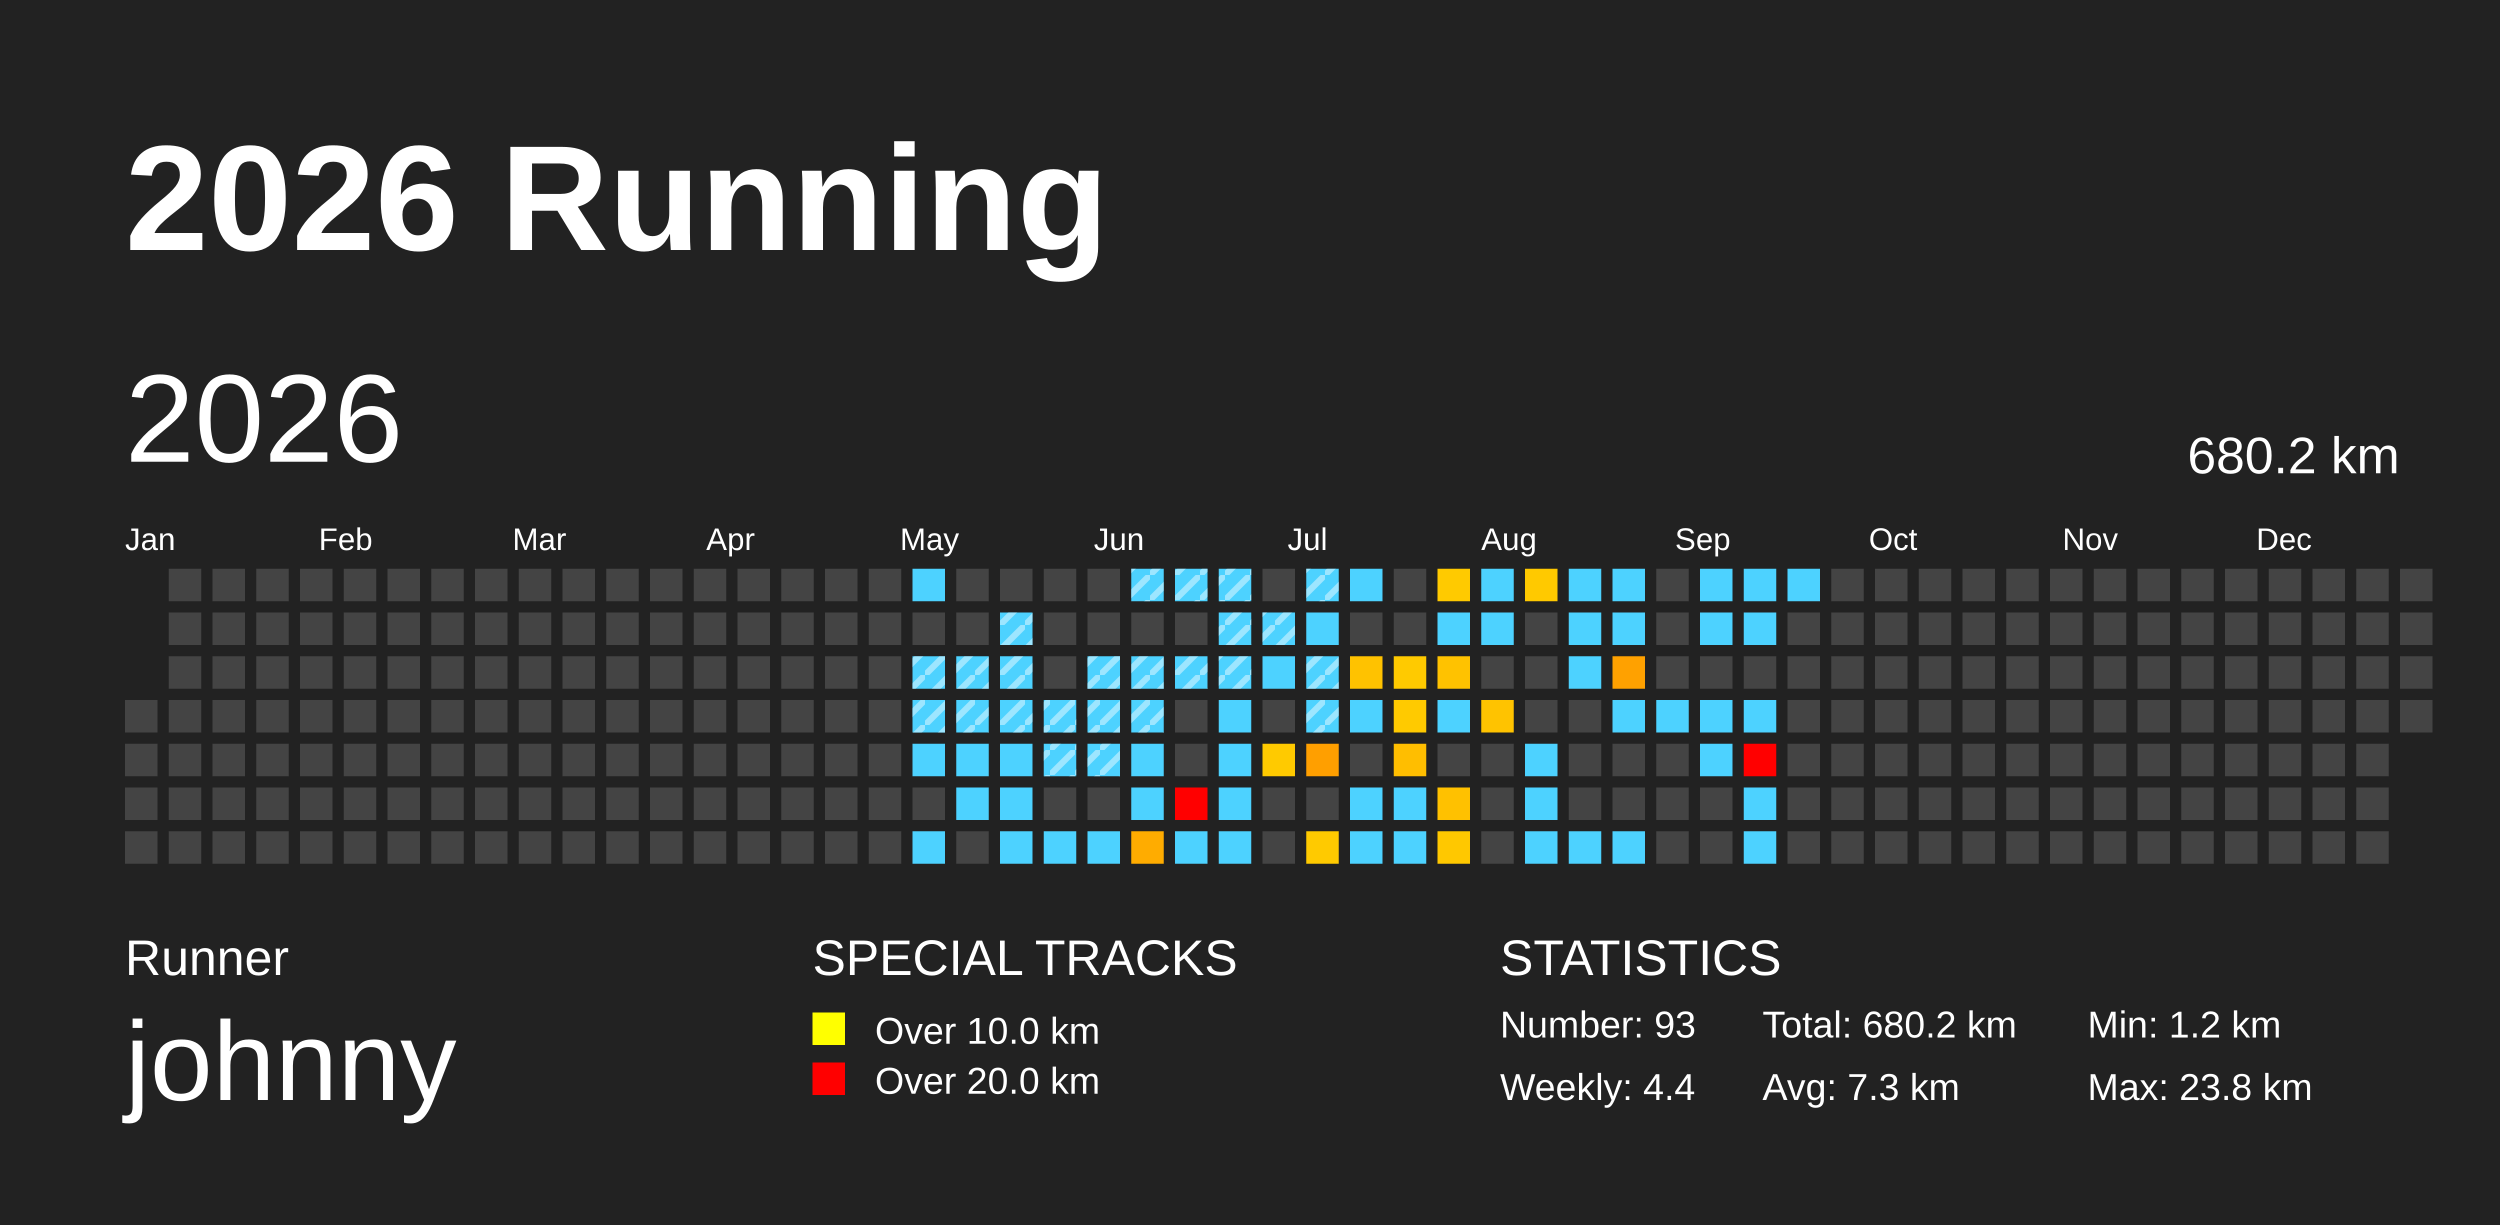
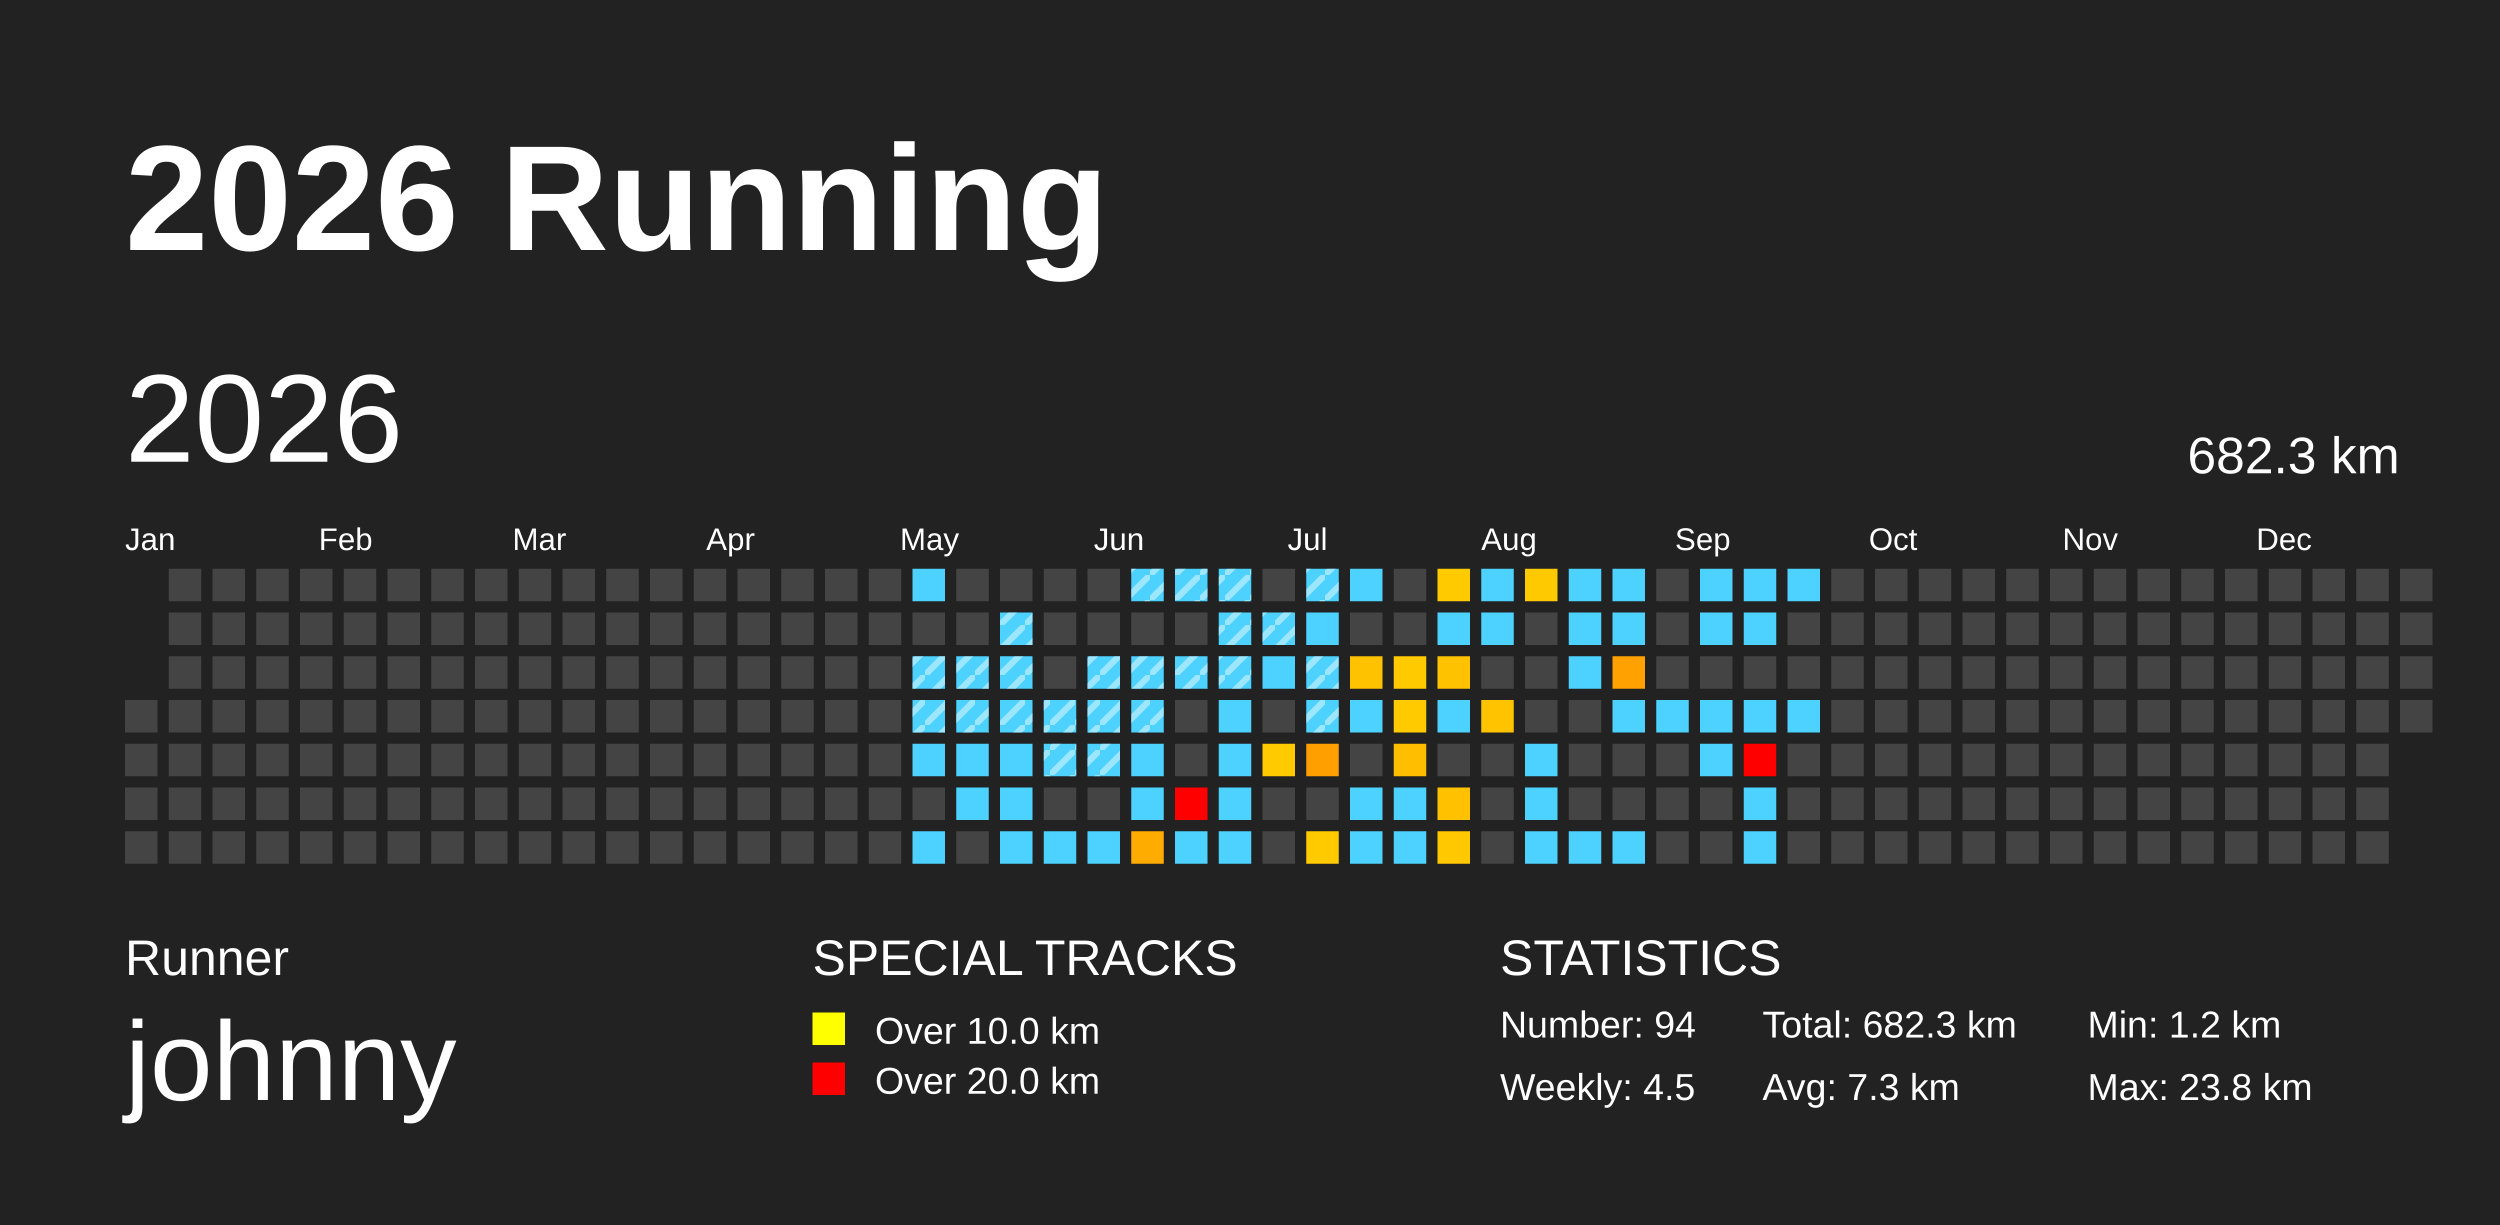
<svg xmlns="http://www.w3.org/2000/svg" baseProfile="full" height="98mm" version="1.1" viewBox="0,0,200,98" width="200mm">
  <defs>
    <pattern height="2" id="indoor-stripe" patternUnits="userSpaceOnUse" width="2">
      <line stroke="white" stroke-opacity="0.45" stroke-width="0.5" x1="0" x2="2" y1="2" y2="0" />
    </pattern>
  </defs>
  <rect fill="#222222" height="98" width="200" x="0" y="0" />
  <text fill="#FFFFFF" style="font-size:12px; font-family:Arial; font-weight:bold;" x="10" y="20">2026 Running</text>
  <text fill="#FFFFFF" style="font-size:4px; font-family:Arial" x="10" y="78">Runner</text>
  <text fill="#FFFFFF" style="font-size:9px; font-family:Arial" x="10" y="88">johnny</text>
  <text fill="#FFFFFF" style="font-size:4px; font-family:Arial" x="65" y="78">SPECIAL TRACKS</text>
  <rect fill="yellow" height="2.6" width="2.6" x="65" y="81" />
  <text fill="#FFFFFF" style="font-size:3px; font-family:Arial" x="70" y="83.5">Over 10.0 km</text>
  <rect fill="red" height="2.6" width="2.6" x="65" y="85" />
  <text fill="#FFFFFF" style="font-size:3px; font-family:Arial" x="70" y="87.5">Over 20.0 km</text>
  <text fill="#FFFFFF" style="font-size:4px; font-family:Arial" x="120" y="78">STATISTICS</text>
-   <text fill="#FFFFFF" style="font-size:3px; font-family:Arial" x="120" y="83">Number: 93</text>
-   <text fill="#FFFFFF" style="font-size:3px; font-family:Arial" x="120" y="88">Weekly: 4.4</text>
-   <text fill="#FFFFFF" style="font-size:3px; font-family:Arial" x="141" y="83">Total: 680.2 km</text>
+   <text fill="#FFFFFF" style="font-size:3px; font-family:Arial" x="120" y="83">Number: 94</text>
+   <text fill="#FFFFFF" style="font-size:3px; font-family:Arial" x="120" y="88">Weekly: 4.5</text>
+   <text fill="#FFFFFF" style="font-size:3px; font-family:Arial" x="141" y="83">Total: 682.3 km</text>
  <text fill="#FFFFFF" style="font-size:3px; font-family:Arial" x="141" y="88">Avg: 7.3 km</text>
  <text fill="#FFFFFF" style="font-size:3px; font-family:Arial" x="167" y="83">Min: 1.2 km</text>
  <text fill="#FFFFFF" style="font-size:3px; font-family:Arial" x="167" y="88">Max: 23.8 km</text>
  <text dominant-baseline="hanging" fill="#FFFFFF" style="font-size:10.0px; font-family:Arial;" x="10" y="30">2026</text>
-   <text dominant-baseline="hanging" fill="#FFFFFF" style="font-size:4.125px; font-family:Arial;" x="175" y="35">680.2 km</text>
+   <text dominant-baseline="hanging" fill="#FFFFFF" style="font-size:4.125px; font-family:Arial;" x="175" y="35">682.3 km</text>
  <text fill="#FFFFFF" style="font-size:2.5px; font-family:Arial" x="10.0" y="44">Jan</text>
  <text fill="#FFFFFF" style="font-size:2.5px; font-family:Arial" x="25.5" y="44">Feb</text>
  <text fill="#FFFFFF" style="font-size:2.5px; font-family:Arial" x="41.0" y="44">Mar</text>
  <text fill="#FFFFFF" style="font-size:2.5px; font-family:Arial" x="56.5" y="44">Apr</text>
  <text fill="#FFFFFF" style="font-size:2.5px; font-family:Arial" x="72.0" y="44">May</text>
  <text fill="#FFFFFF" style="font-size:2.5px; font-family:Arial" x="87.5" y="44">Jun</text>
  <text fill="#FFFFFF" style="font-size:2.5px; font-family:Arial" x="103.0" y="44">Jul</text>
  <text fill="#FFFFFF" style="font-size:2.5px; font-family:Arial" x="118.5" y="44">Aug</text>
  <text fill="#FFFFFF" style="font-size:2.5px; font-family:Arial" x="134.0" y="44">Sep</text>
  <text fill="#FFFFFF" style="font-size:2.5px; font-family:Arial" x="149.5" y="44">Oct</text>
  <text fill="#FFFFFF" style="font-size:2.5px; font-family:Arial" x="165.0" y="44">Nov</text>
  <text fill="#FFFFFF" style="font-size:2.5px; font-family:Arial" x="180.5" y="44">Dec</text>
  <rect fill="#444444" height="2.6" width="2.6" x="10.0" y="56.0" />
  <rect fill="#444444" height="2.6" width="2.6" x="10.0" y="59.5" />
  <rect fill="#444444" height="2.6" width="2.6" x="10.0" y="63.0" />
  <rect fill="#444444" height="2.6" width="2.6" x="10.0" y="66.5" />
  <rect fill="#444444" height="2.6" width="2.6" x="13.5" y="45.5" />
  <rect fill="#444444" height="2.6" width="2.6" x="13.5" y="49.0" />
  <rect fill="#444444" height="2.6" width="2.6" x="13.5" y="52.5" />
  <rect fill="#444444" height="2.6" width="2.6" x="13.5" y="56.0" />
  <rect fill="#444444" height="2.6" width="2.6" x="13.5" y="59.5" />
  <rect fill="#444444" height="2.6" width="2.6" x="13.5" y="63.0" />
  <rect fill="#444444" height="2.6" width="2.6" x="13.5" y="66.5" />
  <rect fill="#444444" height="2.6" width="2.6" x="17.0" y="45.5" />
  <rect fill="#444444" height="2.6" width="2.6" x="17.0" y="49.0" />
  <rect fill="#444444" height="2.6" width="2.6" x="17.0" y="52.5" />
  <rect fill="#444444" height="2.6" width="2.6" x="17.0" y="56.0" />
  <rect fill="#444444" height="2.6" width="2.6" x="17.0" y="59.5" />
  <rect fill="#444444" height="2.6" width="2.6" x="17.0" y="63.0" />
  <rect fill="#444444" height="2.6" width="2.6" x="17.0" y="66.5" />
  <rect fill="#444444" height="2.6" width="2.6" x="20.5" y="45.5" />
  <rect fill="#444444" height="2.6" width="2.6" x="20.5" y="49.0" />
  <rect fill="#444444" height="2.6" width="2.6" x="20.5" y="52.5" />
  <rect fill="#444444" height="2.6" width="2.6" x="20.5" y="56.0" />
  <rect fill="#444444" height="2.6" width="2.6" x="20.5" y="59.5" />
  <rect fill="#444444" height="2.6" width="2.6" x="20.5" y="63.0" />
  <rect fill="#444444" height="2.6" width="2.6" x="20.5" y="66.5" />
  <rect fill="#444444" height="2.6" width="2.6" x="24.0" y="45.5" />
  <rect fill="#444444" height="2.6" width="2.6" x="24.0" y="49.0" />
  <rect fill="#444444" height="2.6" width="2.6" x="24.0" y="52.5" />
  <rect fill="#444444" height="2.6" width="2.6" x="24.0" y="56.0" />
  <rect fill="#444444" height="2.6" width="2.6" x="24.0" y="59.5" />
  <rect fill="#444444" height="2.6" width="2.6" x="24.0" y="63.0" />
  <rect fill="#444444" height="2.6" width="2.6" x="24.0" y="66.5" />
  <rect fill="#444444" height="2.6" width="2.6" x="27.5" y="45.5" />
  <rect fill="#444444" height="2.6" width="2.6" x="27.5" y="49.0" />
  <rect fill="#444444" height="2.6" width="2.6" x="27.5" y="52.5" />
  <rect fill="#444444" height="2.6" width="2.6" x="27.5" y="56.0" />
  <rect fill="#444444" height="2.6" width="2.6" x="27.5" y="59.5" />
  <rect fill="#444444" height="2.6" width="2.6" x="27.5" y="63.0" />
  <rect fill="#444444" height="2.6" width="2.6" x="27.5" y="66.5" />
  <rect fill="#444444" height="2.6" width="2.6" x="31.0" y="45.5" />
  <rect fill="#444444" height="2.6" width="2.6" x="31.0" y="49.0" />
  <rect fill="#444444" height="2.6" width="2.6" x="31.0" y="52.5" />
  <rect fill="#444444" height="2.6" width="2.6" x="31.0" y="56.0" />
  <rect fill="#444444" height="2.6" width="2.6" x="31.0" y="59.5" />
  <rect fill="#444444" height="2.6" width="2.6" x="31.0" y="63.0" />
  <rect fill="#444444" height="2.6" width="2.6" x="31.0" y="66.5" />
  <rect fill="#444444" height="2.6" width="2.6" x="34.5" y="45.5" />
  <rect fill="#444444" height="2.6" width="2.6" x="34.5" y="49.0" />
  <rect fill="#444444" height="2.6" width="2.6" x="34.5" y="52.5" />
  <rect fill="#444444" height="2.6" width="2.6" x="34.5" y="56.0" />
  <rect fill="#444444" height="2.6" width="2.6" x="34.5" y="59.5" />
  <rect fill="#444444" height="2.6" width="2.6" x="34.5" y="63.0" />
  <rect fill="#444444" height="2.6" width="2.6" x="34.5" y="66.5" />
  <rect fill="#444444" height="2.6" width="2.6" x="38.0" y="45.5" />
  <rect fill="#444444" height="2.6" width="2.6" x="38.0" y="49.0" />
  <rect fill="#444444" height="2.6" width="2.6" x="38.0" y="52.5" />
  <rect fill="#444444" height="2.6" width="2.6" x="38.0" y="56.0" />
  <rect fill="#444444" height="2.6" width="2.6" x="38.0" y="59.5" />
  <rect fill="#444444" height="2.6" width="2.6" x="38.0" y="63.0" />
  <rect fill="#444444" height="2.6" width="2.6" x="38.0" y="66.5" />
  <rect fill="#444444" height="2.6" width="2.6" x="41.5" y="45.5" />
  <rect fill="#444444" height="2.6" width="2.6" x="41.5" y="49.0" />
  <rect fill="#444444" height="2.6" width="2.6" x="41.5" y="52.5" />
  <rect fill="#444444" height="2.6" width="2.6" x="41.5" y="56.0" />
  <rect fill="#444444" height="2.6" width="2.6" x="41.5" y="59.5" />
  <rect fill="#444444" height="2.6" width="2.6" x="41.5" y="63.0" />
  <rect fill="#444444" height="2.6" width="2.6" x="41.5" y="66.5" />
  <rect fill="#444444" height="2.6" width="2.6" x="45.0" y="45.5" />
  <rect fill="#444444" height="2.6" width="2.6" x="45.0" y="49.0" />
  <rect fill="#444444" height="2.6" width="2.6" x="45.0" y="52.5" />
  <rect fill="#444444" height="2.6" width="2.6" x="45.0" y="56.0" />
  <rect fill="#444444" height="2.6" width="2.6" x="45.0" y="59.5" />
  <rect fill="#444444" height="2.6" width="2.6" x="45.0" y="63.0" />
  <rect fill="#444444" height="2.6" width="2.6" x="45.0" y="66.5" />
  <rect fill="#444444" height="2.6" width="2.6" x="48.5" y="45.5" />
  <rect fill="#444444" height="2.6" width="2.6" x="48.5" y="49.0" />
  <rect fill="#444444" height="2.6" width="2.6" x="48.5" y="52.5" />
  <rect fill="#444444" height="2.6" width="2.6" x="48.5" y="56.0" />
  <rect fill="#444444" height="2.6" width="2.6" x="48.5" y="59.5" />
  <rect fill="#444444" height="2.6" width="2.6" x="48.5" y="63.0" />
  <rect fill="#444444" height="2.6" width="2.6" x="48.5" y="66.5" />
  <rect fill="#444444" height="2.6" width="2.6" x="52.0" y="45.5" />
  <rect fill="#444444" height="2.6" width="2.6" x="52.0" y="49.0" />
  <rect fill="#444444" height="2.6" width="2.6" x="52.0" y="52.5" />
  <rect fill="#444444" height="2.6" width="2.6" x="52.0" y="56.0" />
  <rect fill="#444444" height="2.6" width="2.6" x="52.0" y="59.5" />
  <rect fill="#444444" height="2.6" width="2.6" x="52.0" y="63.0" />
  <rect fill="#444444" height="2.6" width="2.6" x="52.0" y="66.5" />
  <rect fill="#444444" height="2.6" width="2.6" x="55.5" y="45.5" />
  <rect fill="#444444" height="2.6" width="2.6" x="55.5" y="49.0" />
  <rect fill="#444444" height="2.6" width="2.6" x="55.5" y="52.5" />
  <rect fill="#444444" height="2.6" width="2.6" x="55.5" y="56.0" />
  <rect fill="#444444" height="2.6" width="2.6" x="55.5" y="59.5" />
  <rect fill="#444444" height="2.6" width="2.6" x="55.5" y="63.0" />
  <rect fill="#444444" height="2.6" width="2.6" x="55.5" y="66.5" />
  <rect fill="#444444" height="2.6" width="2.6" x="59.0" y="45.5" />
  <rect fill="#444444" height="2.6" width="2.6" x="59.0" y="49.0" />
  <rect fill="#444444" height="2.6" width="2.6" x="59.0" y="52.5" />
  <rect fill="#444444" height="2.6" width="2.6" x="59.0" y="56.0" />
  <rect fill="#444444" height="2.6" width="2.6" x="59.0" y="59.5" />
  <rect fill="#444444" height="2.6" width="2.6" x="59.0" y="63.0" />
  <rect fill="#444444" height="2.6" width="2.6" x="59.0" y="66.5" />
  <rect fill="#444444" height="2.6" width="2.6" x="62.5" y="45.5" />
  <rect fill="#444444" height="2.6" width="2.6" x="62.5" y="49.0" />
  <rect fill="#444444" height="2.6" width="2.6" x="62.5" y="52.5" />
  <rect fill="#444444" height="2.6" width="2.6" x="62.5" y="56.0" />
  <rect fill="#444444" height="2.6" width="2.6" x="62.5" y="59.5" />
  <rect fill="#444444" height="2.6" width="2.6" x="62.5" y="63.0" />
  <rect fill="#444444" height="2.6" width="2.6" x="62.5" y="66.5" />
  <rect fill="#444444" height="2.6" width="2.6" x="66.0" y="45.5" />
  <rect fill="#444444" height="2.6" width="2.6" x="66.0" y="49.0" />
  <rect fill="#444444" height="2.6" width="2.6" x="66.0" y="52.5" />
  <rect fill="#444444" height="2.6" width="2.6" x="66.0" y="56.0" />
  <rect fill="#444444" height="2.6" width="2.6" x="66.0" y="59.5" />
  <rect fill="#444444" height="2.6" width="2.6" x="66.0" y="63.0" />
  <rect fill="#444444" height="2.6" width="2.6" x="66.0" y="66.5" />
  <rect fill="#444444" height="2.6" width="2.6" x="69.5" y="45.5" />
  <rect fill="#444444" height="2.6" width="2.6" x="69.5" y="49.0" />
  <rect fill="#444444" height="2.6" width="2.6" x="69.5" y="52.5" />
  <rect fill="#444444" height="2.6" width="2.6" x="69.5" y="56.0" />
  <rect fill="#444444" height="2.6" width="2.6" x="69.5" y="59.5" />
  <rect fill="#444444" height="2.6" width="2.6" x="69.5" y="63.0" />
  <rect fill="#444444" height="2.6" width="2.6" x="69.5" y="66.5" />
  <rect fill="#4dd2ff" height="2.6" width="2.6" x="73.0" y="45.5" />
  <rect fill="#444444" height="2.6" width="2.6" x="73.0" y="49.0" />
  <rect fill="#4dd2ff" height="2.6" width="2.6" x="73.0" y="52.5" />
  <rect fill="url(#indoor-stripe)" height="2.6" style="pointer-events: none;" width="2.6" x="73.0" y="52.5" />
  <rect fill="#4dd2ff" height="2.6" width="2.6" x="73.0" y="56.0" />
  <rect fill="url(#indoor-stripe)" height="2.6" style="pointer-events: none;" width="2.6" x="73.0" y="56.0" />
  <rect fill="#4dd2ff" height="2.6" width="2.6" x="73.0" y="59.5" />
  <rect fill="#444444" height="2.6" width="2.6" x="73.0" y="63.0" />
  <rect fill="#4dd2ff" height="2.6" width="2.6" x="73.0" y="66.5" />
  <rect fill="#444444" height="2.6" width="2.6" x="76.5" y="45.5" />
  <rect fill="#444444" height="2.6" width="2.6" x="76.5" y="49.0" />
  <rect fill="#4dd2ff" height="2.6" width="2.6" x="76.5" y="52.5" />
  <rect fill="url(#indoor-stripe)" height="2.6" style="pointer-events: none;" width="2.6" x="76.5" y="52.5" />
  <rect fill="#4dd2ff" height="2.6" width="2.6" x="76.5" y="56.0" />
  <rect fill="url(#indoor-stripe)" height="2.6" style="pointer-events: none;" width="2.6" x="76.5" y="56.0" />
  <rect fill="#4dd2ff" height="2.6" width="2.6" x="76.5" y="59.5" />
  <rect fill="#4dd2ff" height="2.6" width="2.6" x="76.5" y="63.0" />
  <rect fill="#444444" height="2.6" width="2.6" x="76.5" y="66.5" />
  <rect fill="#444444" height="2.6" width="2.6" x="80.0" y="45.5" />
  <rect fill="#4dd2ff" height="2.6" width="2.6" x="80.0" y="49.0" />
  <rect fill="url(#indoor-stripe)" height="2.6" style="pointer-events: none;" width="2.6" x="80.0" y="49.0" />
  <rect fill="#4dd2ff" height="2.6" width="2.6" x="80.0" y="52.5" />
  <rect fill="url(#indoor-stripe)" height="2.6" style="pointer-events: none;" width="2.6" x="80.0" y="52.5" />
  <rect fill="#4dd2ff" height="2.6" width="2.6" x="80.0" y="56.0" />
  <rect fill="url(#indoor-stripe)" height="2.6" style="pointer-events: none;" width="2.6" x="80.0" y="56.0" />
  <rect fill="#4dd2ff" height="2.6" width="2.6" x="80.0" y="59.5" />
  <rect fill="#4dd2ff" height="2.6" width="2.6" x="80.0" y="63.0" />
  <rect fill="#4dd2ff" height="2.6" width="2.6" x="80.0" y="66.5" />
  <rect fill="#444444" height="2.6" width="2.6" x="83.5" y="45.5" />
  <rect fill="#444444" height="2.6" width="2.6" x="83.5" y="49.0" />
  <rect fill="#444444" height="2.6" width="2.6" x="83.5" y="52.5" />
  <rect fill="#4dd2ff" height="2.6" width="2.6" x="83.5" y="56.0" />
  <rect fill="url(#indoor-stripe)" height="2.6" style="pointer-events: none;" width="2.6" x="83.5" y="56.0" />
  <rect fill="#4dd2ff" height="2.6" width="2.6" x="83.5" y="59.5" />
  <rect fill="url(#indoor-stripe)" height="2.6" style="pointer-events: none;" width="2.6" x="83.5" y="59.5" />
  <rect fill="#444444" height="2.6" width="2.6" x="83.5" y="63.0" />
  <rect fill="#4dd2ff" height="2.6" width="2.6" x="83.5" y="66.5" />
  <rect fill="#444444" height="2.6" width="2.6" x="87.0" y="45.5" />
  <rect fill="#444444" height="2.6" width="2.6" x="87.0" y="49.0" />
  <rect fill="#4dd2ff" height="2.6" width="2.6" x="87.0" y="52.5" />
  <rect fill="url(#indoor-stripe)" height="2.6" style="pointer-events: none;" width="2.6" x="87.0" y="52.5" />
  <rect fill="#4dd2ff" height="2.6" width="2.6" x="87.0" y="56.0" />
  <rect fill="url(#indoor-stripe)" height="2.6" style="pointer-events: none;" width="2.6" x="87.0" y="56.0" />
  <rect fill="#4dd2ff" height="2.6" width="2.6" x="87.0" y="59.5" />
  <rect fill="url(#indoor-stripe)" height="2.6" style="pointer-events: none;" width="2.6" x="87.0" y="59.5" />
  <rect fill="#444444" height="2.6" width="2.6" x="87.0" y="63.0" />
  <rect fill="#4dd2ff" height="2.6" width="2.6" x="87.0" y="66.5" />
  <rect fill="#4dd2ff" height="2.6" width="2.6" x="90.5" y="45.5" />
  <rect fill="url(#indoor-stripe)" height="2.6" style="pointer-events: none;" width="2.6" x="90.5" y="45.5" />
  <rect fill="#444444" height="2.6" width="2.6" x="90.5" y="49.0" />
  <rect fill="#4dd2ff" height="2.6" width="2.6" x="90.5" y="52.5" />
  <rect fill="url(#indoor-stripe)" height="2.6" style="pointer-events: none;" width="2.6" x="90.5" y="52.5" />
  <rect fill="#4dd2ff" height="2.6" width="2.6" x="90.5" y="56.0" />
  <rect fill="url(#indoor-stripe)" height="2.6" style="pointer-events: none;" width="2.6" x="90.5" y="56.0" />
  <rect fill="#4dd2ff" height="2.6" width="2.6" x="90.5" y="59.5" />
  <rect fill="#4dd2ff" height="2.6" width="2.6" x="90.5" y="63.0" />
  <rect fill="#ffac00" height="2.6" width="2.6" x="90.5" y="66.5" />
  <rect fill="#4dd2ff" height="2.6" width="2.6" x="94.0" y="45.5" />
  <rect fill="url(#indoor-stripe)" height="2.6" style="pointer-events: none;" width="2.6" x="94.0" y="45.5" />
  <rect fill="#444444" height="2.6" width="2.6" x="94.0" y="49.0" />
  <rect fill="#4dd2ff" height="2.6" width="2.6" x="94.0" y="52.5" />
  <rect fill="url(#indoor-stripe)" height="2.6" style="pointer-events: none;" width="2.6" x="94.0" y="52.5" />
  <rect fill="#444444" height="2.6" width="2.6" x="94.0" y="56.0" />
  <rect fill="#444444" height="2.6" width="2.6" x="94.0" y="59.5" />
  <rect fill="red" height="2.6" width="2.6" x="94.0" y="63.0" />
  <rect fill="#4dd2ff" height="2.6" width="2.6" x="94.0" y="66.5" />
  <rect fill="#4dd2ff" height="2.6" width="2.6" x="97.5" y="45.5" />
  <rect fill="url(#indoor-stripe)" height="2.6" style="pointer-events: none;" width="2.6" x="97.5" y="45.5" />
  <rect fill="#4dd2ff" height="2.6" width="2.6" x="97.5" y="49.0" />
  <rect fill="url(#indoor-stripe)" height="2.6" style="pointer-events: none;" width="2.6" x="97.5" y="49.0" />
  <rect fill="#4dd2ff" height="2.6" width="2.6" x="97.5" y="52.5" />
  <rect fill="url(#indoor-stripe)" height="2.6" style="pointer-events: none;" width="2.6" x="97.5" y="52.5" />
  <rect fill="#4dd2ff" height="2.6" width="2.6" x="97.5" y="56.0" />
  <rect fill="#4dd2ff" height="2.6" width="2.6" x="97.5" y="59.5" />
  <rect fill="#4dd2ff" height="2.6" width="2.6" x="97.5" y="63.0" />
  <rect fill="#4dd2ff" height="2.6" width="2.6" x="97.5" y="66.5" />
  <rect fill="#444444" height="2.6" width="2.6" x="101.0" y="45.5" />
  <rect fill="#4dd2ff" height="2.6" width="2.6" x="101.0" y="49.0" />
  <rect fill="url(#indoor-stripe)" height="2.6" style="pointer-events: none;" width="2.6" x="101.0" y="49.0" />
  <rect fill="#4dd2ff" height="2.6" width="2.6" x="101.0" y="52.5" />
  <rect fill="#444444" height="2.6" width="2.6" x="101.0" y="56.0" />
  <rect fill="#ffca00" height="2.6" width="2.6" x="101.0" y="59.5" />
  <rect fill="#444444" height="2.6" width="2.6" x="101.0" y="63.0" />
  <rect fill="#444444" height="2.6" width="2.6" x="101.0" y="66.5" />
  <rect fill="#4dd2ff" height="2.6" width="2.6" x="104.5" y="45.5" />
  <rect fill="url(#indoor-stripe)" height="2.6" style="pointer-events: none;" width="2.6" x="104.5" y="45.5" />
  <rect fill="#4dd2ff" height="2.6" width="2.6" x="104.5" y="49.0" />
  <rect fill="#4dd2ff" height="2.6" width="2.6" x="104.5" y="52.5" />
  <rect fill="url(#indoor-stripe)" height="2.6" style="pointer-events: none;" width="2.6" x="104.5" y="52.5" />
  <rect fill="#4dd2ff" height="2.6" width="2.6" x="104.5" y="56.0" />
  <rect fill="url(#indoor-stripe)" height="2.6" style="pointer-events: none;" width="2.6" x="104.5" y="56.0" />
  <rect fill="#ff9f00" height="2.6" width="2.6" x="104.5" y="59.5" />
  <rect fill="#444444" height="2.6" width="2.6" x="104.5" y="63.0" />
  <rect fill="#ffca00" height="2.6" width="2.6" x="104.5" y="66.5" />
  <rect fill="#4dd2ff" height="2.6" width="2.6" x="108.0" y="45.5" />
  <rect fill="#444444" height="2.6" width="2.6" x="108.0" y="49.0" />
  <rect fill="#ffc200" height="2.6" width="2.6" x="108.0" y="52.5" />
  <rect fill="#4dd2ff" height="2.6" width="2.6" x="108.0" y="56.0" />
  <rect fill="#444444" height="2.6" width="2.6" x="108.0" y="59.5" />
  <rect fill="#4dd2ff" height="2.6" width="2.6" x="108.0" y="63.0" />
  <rect fill="#4dd2ff" height="2.6" width="2.6" x="108.0" y="66.5" />
  <rect fill="#444444" height="2.6" width="2.6" x="111.5" y="45.5" />
  <rect fill="#444444" height="2.6" width="2.6" x="111.5" y="49.0" />
  <rect fill="#ffca00" height="2.6" width="2.6" x="111.5" y="52.5" />
  <rect fill="#ffca00" height="2.6" width="2.6" x="111.5" y="56.0" />
  <rect fill="#ffbe00" height="2.6" width="2.6" x="111.5" y="59.5" />
  <rect fill="#4dd2ff" height="2.6" width="2.6" x="111.5" y="63.0" />
  <rect fill="#4dd2ff" height="2.6" width="2.6" x="111.5" y="66.5" />
  <rect fill="#ffca00" height="2.6" width="2.6" x="115.0" y="45.5" />
  <rect fill="#4dd2ff" height="2.6" width="2.6" x="115.0" y="49.0" />
  <rect fill="#ffc200" height="2.6" width="2.6" x="115.0" y="52.5" />
  <rect fill="#4dd2ff" height="2.6" width="2.6" x="115.0" y="56.0" />
  <rect fill="#444444" height="2.6" width="2.6" x="115.0" y="59.5" />
  <rect fill="#ffc100" height="2.6" width="2.6" x="115.0" y="63.0" />
  <rect fill="#ffc800" height="2.6" width="2.6" x="115.0" y="66.5" />
  <rect fill="#4dd2ff" height="2.6" width="2.6" x="118.5" y="45.5" />
  <rect fill="#4dd2ff" height="2.6" width="2.6" x="118.5" y="49.0" />
  <rect fill="#444444" height="2.6" width="2.6" x="118.5" y="52.5" />
  <rect fill="#ffc300" height="2.6" width="2.6" x="118.5" y="56.0" />
  <rect fill="#444444" height="2.6" width="2.6" x="118.5" y="59.5" />
  <rect fill="#444444" height="2.6" width="2.6" x="118.5" y="63.0" />
  <rect fill="#444444" height="2.6" width="2.6" x="118.5" y="66.5" />
  <rect fill="#ffc900" height="2.6" width="2.6" x="122.0" y="45.5" />
  <rect fill="#444444" height="2.6" width="2.6" x="122.0" y="49.0" />
  <rect fill="#444444" height="2.6" width="2.6" x="122.0" y="52.5" />
  <rect fill="#444444" height="2.6" width="2.6" x="122.0" y="56.0" />
  <rect fill="#4dd2ff" height="2.6" width="2.6" x="122.0" y="59.5" />
  <rect fill="#4dd2ff" height="2.6" width="2.6" x="122.0" y="63.0" />
  <rect fill="#4dd2ff" height="2.6" width="2.6" x="122.0" y="66.5" />
  <rect fill="#4dd2ff" height="2.6" width="2.6" x="125.5" y="45.5" />
  <rect fill="#4dd2ff" height="2.6" width="2.6" x="125.5" y="49.0" />
  <rect fill="#4dd2ff" height="2.6" width="2.6" x="125.5" y="52.5" />
  <rect fill="#444444" height="2.6" width="2.6" x="125.5" y="56.0" />
  <rect fill="#444444" height="2.6" width="2.6" x="125.5" y="59.5" />
  <rect fill="#444444" height="2.6" width="2.6" x="125.5" y="63.0" />
  <rect fill="#4dd2ff" height="2.6" width="2.6" x="125.5" y="66.5" />
  <rect fill="#4dd2ff" height="2.6" width="2.6" x="129.0" y="45.5" />
  <rect fill="#4dd2ff" height="2.6" width="2.6" x="129.0" y="49.0" />
  <rect fill="#ffa100" height="2.6" width="2.6" x="129.0" y="52.5" />
  <rect fill="#4dd2ff" height="2.6" width="2.6" x="129.0" y="56.0" />
  <rect fill="#444444" height="2.6" width="2.6" x="129.0" y="59.5" />
  <rect fill="#444444" height="2.6" width="2.6" x="129.0" y="63.0" />
  <rect fill="#4dd2ff" height="2.6" width="2.6" x="129.0" y="66.5" />
  <rect fill="#444444" height="2.6" width="2.6" x="132.5" y="45.5" />
  <rect fill="#444444" height="2.6" width="2.6" x="132.5" y="49.0" />
  <rect fill="#444444" height="2.6" width="2.6" x="132.5" y="52.5" />
  <rect fill="#4dd2ff" height="2.6" width="2.6" x="132.5" y="56.0" />
  <rect fill="#444444" height="2.6" width="2.6" x="132.5" y="59.5" />
  <rect fill="#444444" height="2.6" width="2.6" x="132.5" y="63.0" />
  <rect fill="#444444" height="2.6" width="2.6" x="132.5" y="66.5" />
  <rect fill="#4dd2ff" height="2.6" width="2.6" x="136.0" y="45.5" />
  <rect fill="#4dd2ff" height="2.6" width="2.6" x="136.0" y="49.0" />
  <rect fill="#444444" height="2.6" width="2.6" x="136.0" y="52.5" />
  <rect fill="#4dd2ff" height="2.6" width="2.6" x="136.0" y="56.0" />
  <rect fill="#4dd2ff" height="2.6" width="2.6" x="136.0" y="59.5" />
  <rect fill="#444444" height="2.6" width="2.6" x="136.0" y="63.0" />
  <rect fill="#444444" height="2.6" width="2.6" x="136.0" y="66.5" />
  <rect fill="#4dd2ff" height="2.6" width="2.6" x="139.5" y="45.5" />
  <rect fill="#4dd2ff" height="2.6" width="2.6" x="139.5" y="49.0" />
  <rect fill="#444444" height="2.6" width="2.6" x="139.5" y="52.5" />
  <rect fill="#4dd2ff" height="2.6" width="2.6" x="139.5" y="56.0" />
  <rect fill="red" height="2.6" width="2.6" x="139.5" y="59.5" />
  <rect fill="#4dd2ff" height="2.6" width="2.6" x="139.5" y="63.0" />
  <rect fill="#4dd2ff" height="2.6" width="2.6" x="139.5" y="66.5" />
  <rect fill="#4dd2ff" height="2.6" width="2.6" x="143.0" y="45.5" />
  <rect fill="#444444" height="2.6" width="2.6" x="143.0" y="49.0" />
  <rect fill="#444444" height="2.6" width="2.6" x="143.0" y="52.5" />
-   <rect fill="#444444" height="2.6" width="2.6" x="143.0" y="56.0" />
+   <rect fill="#4dd2ff" height="2.6" width="2.6" x="143.0" y="56.0" />
  <rect fill="#444444" height="2.6" width="2.6" x="143.0" y="59.5" />
  <rect fill="#444444" height="2.6" width="2.6" x="143.0" y="63.0" />
  <rect fill="#444444" height="2.6" width="2.6" x="143.0" y="66.5" />
  <rect fill="#444444" height="2.6" width="2.6" x="146.5" y="45.5" />
  <rect fill="#444444" height="2.6" width="2.6" x="146.5" y="49.0" />
  <rect fill="#444444" height="2.6" width="2.6" x="146.5" y="52.5" />
  <rect fill="#444444" height="2.6" width="2.6" x="146.5" y="56.0" />
  <rect fill="#444444" height="2.6" width="2.6" x="146.5" y="59.5" />
  <rect fill="#444444" height="2.6" width="2.6" x="146.5" y="63.0" />
  <rect fill="#444444" height="2.6" width="2.6" x="146.5" y="66.5" />
  <rect fill="#444444" height="2.6" width="2.6" x="150.0" y="45.5" />
  <rect fill="#444444" height="2.6" width="2.6" x="150.0" y="49.0" />
  <rect fill="#444444" height="2.6" width="2.6" x="150.0" y="52.5" />
  <rect fill="#444444" height="2.6" width="2.6" x="150.0" y="56.0" />
  <rect fill="#444444" height="2.6" width="2.6" x="150.0" y="59.5" />
  <rect fill="#444444" height="2.6" width="2.6" x="150.0" y="63.0" />
  <rect fill="#444444" height="2.6" width="2.6" x="150.0" y="66.5" />
  <rect fill="#444444" height="2.6" width="2.6" x="153.5" y="45.5" />
  <rect fill="#444444" height="2.6" width="2.6" x="153.5" y="49.0" />
  <rect fill="#444444" height="2.6" width="2.6" x="153.5" y="52.5" />
  <rect fill="#444444" height="2.6" width="2.6" x="153.5" y="56.0" />
  <rect fill="#444444" height="2.6" width="2.6" x="153.5" y="59.5" />
  <rect fill="#444444" height="2.6" width="2.6" x="153.5" y="63.0" />
  <rect fill="#444444" height="2.6" width="2.6" x="153.5" y="66.5" />
  <rect fill="#444444" height="2.6" width="2.6" x="157.0" y="45.5" />
  <rect fill="#444444" height="2.6" width="2.6" x="157.0" y="49.0" />
  <rect fill="#444444" height="2.6" width="2.6" x="157.0" y="52.5" />
  <rect fill="#444444" height="2.6" width="2.6" x="157.0" y="56.0" />
  <rect fill="#444444" height="2.6" width="2.6" x="157.0" y="59.5" />
  <rect fill="#444444" height="2.6" width="2.6" x="157.0" y="63.0" />
  <rect fill="#444444" height="2.6" width="2.6" x="157.0" y="66.5" />
  <rect fill="#444444" height="2.6" width="2.6" x="160.5" y="45.5" />
  <rect fill="#444444" height="2.6" width="2.6" x="160.5" y="49.0" />
  <rect fill="#444444" height="2.6" width="2.6" x="160.5" y="52.5" />
  <rect fill="#444444" height="2.6" width="2.6" x="160.5" y="56.0" />
  <rect fill="#444444" height="2.6" width="2.6" x="160.5" y="59.5" />
  <rect fill="#444444" height="2.6" width="2.6" x="160.5" y="63.0" />
  <rect fill="#444444" height="2.6" width="2.6" x="160.5" y="66.5" />
  <rect fill="#444444" height="2.6" width="2.6" x="164.0" y="45.5" />
  <rect fill="#444444" height="2.6" width="2.6" x="164.0" y="49.0" />
  <rect fill="#444444" height="2.6" width="2.6" x="164.0" y="52.5" />
  <rect fill="#444444" height="2.6" width="2.6" x="164.0" y="56.0" />
  <rect fill="#444444" height="2.6" width="2.6" x="164.0" y="59.5" />
  <rect fill="#444444" height="2.6" width="2.6" x="164.0" y="63.0" />
  <rect fill="#444444" height="2.6" width="2.6" x="164.0" y="66.5" />
  <rect fill="#444444" height="2.6" width="2.6" x="167.5" y="45.5" />
  <rect fill="#444444" height="2.6" width="2.6" x="167.5" y="49.0" />
  <rect fill="#444444" height="2.6" width="2.6" x="167.5" y="52.5" />
  <rect fill="#444444" height="2.6" width="2.6" x="167.5" y="56.0" />
  <rect fill="#444444" height="2.6" width="2.6" x="167.5" y="59.5" />
  <rect fill="#444444" height="2.6" width="2.6" x="167.5" y="63.0" />
  <rect fill="#444444" height="2.6" width="2.6" x="167.5" y="66.5" />
  <rect fill="#444444" height="2.6" width="2.6" x="171.0" y="45.5" />
  <rect fill="#444444" height="2.6" width="2.6" x="171.0" y="49.0" />
  <rect fill="#444444" height="2.6" width="2.6" x="171.0" y="52.5" />
  <rect fill="#444444" height="2.6" width="2.6" x="171.0" y="56.0" />
  <rect fill="#444444" height="2.6" width="2.6" x="171.0" y="59.5" />
  <rect fill="#444444" height="2.6" width="2.6" x="171.0" y="63.0" />
  <rect fill="#444444" height="2.6" width="2.6" x="171.0" y="66.5" />
  <rect fill="#444444" height="2.6" width="2.6" x="174.5" y="45.5" />
  <rect fill="#444444" height="2.6" width="2.6" x="174.5" y="49.0" />
  <rect fill="#444444" height="2.6" width="2.6" x="174.5" y="52.5" />
  <rect fill="#444444" height="2.6" width="2.6" x="174.5" y="56.0" />
  <rect fill="#444444" height="2.6" width="2.6" x="174.5" y="59.5" />
  <rect fill="#444444" height="2.6" width="2.6" x="174.5" y="63.0" />
  <rect fill="#444444" height="2.6" width="2.6" x="174.5" y="66.5" />
  <rect fill="#444444" height="2.6" width="2.6" x="178.0" y="45.5" />
  <rect fill="#444444" height="2.6" width="2.6" x="178.0" y="49.0" />
  <rect fill="#444444" height="2.6" width="2.6" x="178.0" y="52.5" />
  <rect fill="#444444" height="2.6" width="2.6" x="178.0" y="56.0" />
  <rect fill="#444444" height="2.6" width="2.6" x="178.0" y="59.5" />
  <rect fill="#444444" height="2.6" width="2.6" x="178.0" y="63.0" />
  <rect fill="#444444" height="2.6" width="2.6" x="178.0" y="66.5" />
  <rect fill="#444444" height="2.6" width="2.6" x="181.5" y="45.5" />
  <rect fill="#444444" height="2.6" width="2.6" x="181.5" y="49.0" />
  <rect fill="#444444" height="2.6" width="2.6" x="181.5" y="52.5" />
  <rect fill="#444444" height="2.6" width="2.6" x="181.5" y="56.0" />
  <rect fill="#444444" height="2.6" width="2.6" x="181.5" y="59.5" />
  <rect fill="#444444" height="2.6" width="2.6" x="181.5" y="63.0" />
  <rect fill="#444444" height="2.6" width="2.6" x="181.5" y="66.5" />
  <rect fill="#444444" height="2.6" width="2.6" x="185.0" y="45.5" />
  <rect fill="#444444" height="2.6" width="2.6" x="185.0" y="49.0" />
  <rect fill="#444444" height="2.6" width="2.6" x="185.0" y="52.5" />
  <rect fill="#444444" height="2.6" width="2.6" x="185.0" y="56.0" />
  <rect fill="#444444" height="2.6" width="2.6" x="185.0" y="59.5" />
  <rect fill="#444444" height="2.6" width="2.6" x="185.0" y="63.0" />
  <rect fill="#444444" height="2.6" width="2.6" x="185.0" y="66.5" />
  <rect fill="#444444" height="2.6" width="2.6" x="188.5" y="45.5" />
  <rect fill="#444444" height="2.6" width="2.6" x="188.5" y="49.0" />
  <rect fill="#444444" height="2.6" width="2.6" x="188.5" y="52.5" />
  <rect fill="#444444" height="2.6" width="2.6" x="188.5" y="56.0" />
  <rect fill="#444444" height="2.6" width="2.6" x="188.5" y="59.5" />
  <rect fill="#444444" height="2.6" width="2.6" x="188.5" y="63.0" />
  <rect fill="#444444" height="2.6" width="2.6" x="188.5" y="66.5" />
  <rect fill="#444444" height="2.6" width="2.6" x="192.0" y="45.5" />
  <rect fill="#444444" height="2.6" width="2.6" x="192.0" y="49.0" />
  <rect fill="#444444" height="2.6" width="2.6" x="192.0" y="52.5" />
  <rect fill="#444444" height="2.6" width="2.6" x="192.0" y="56.0" />
</svg>
